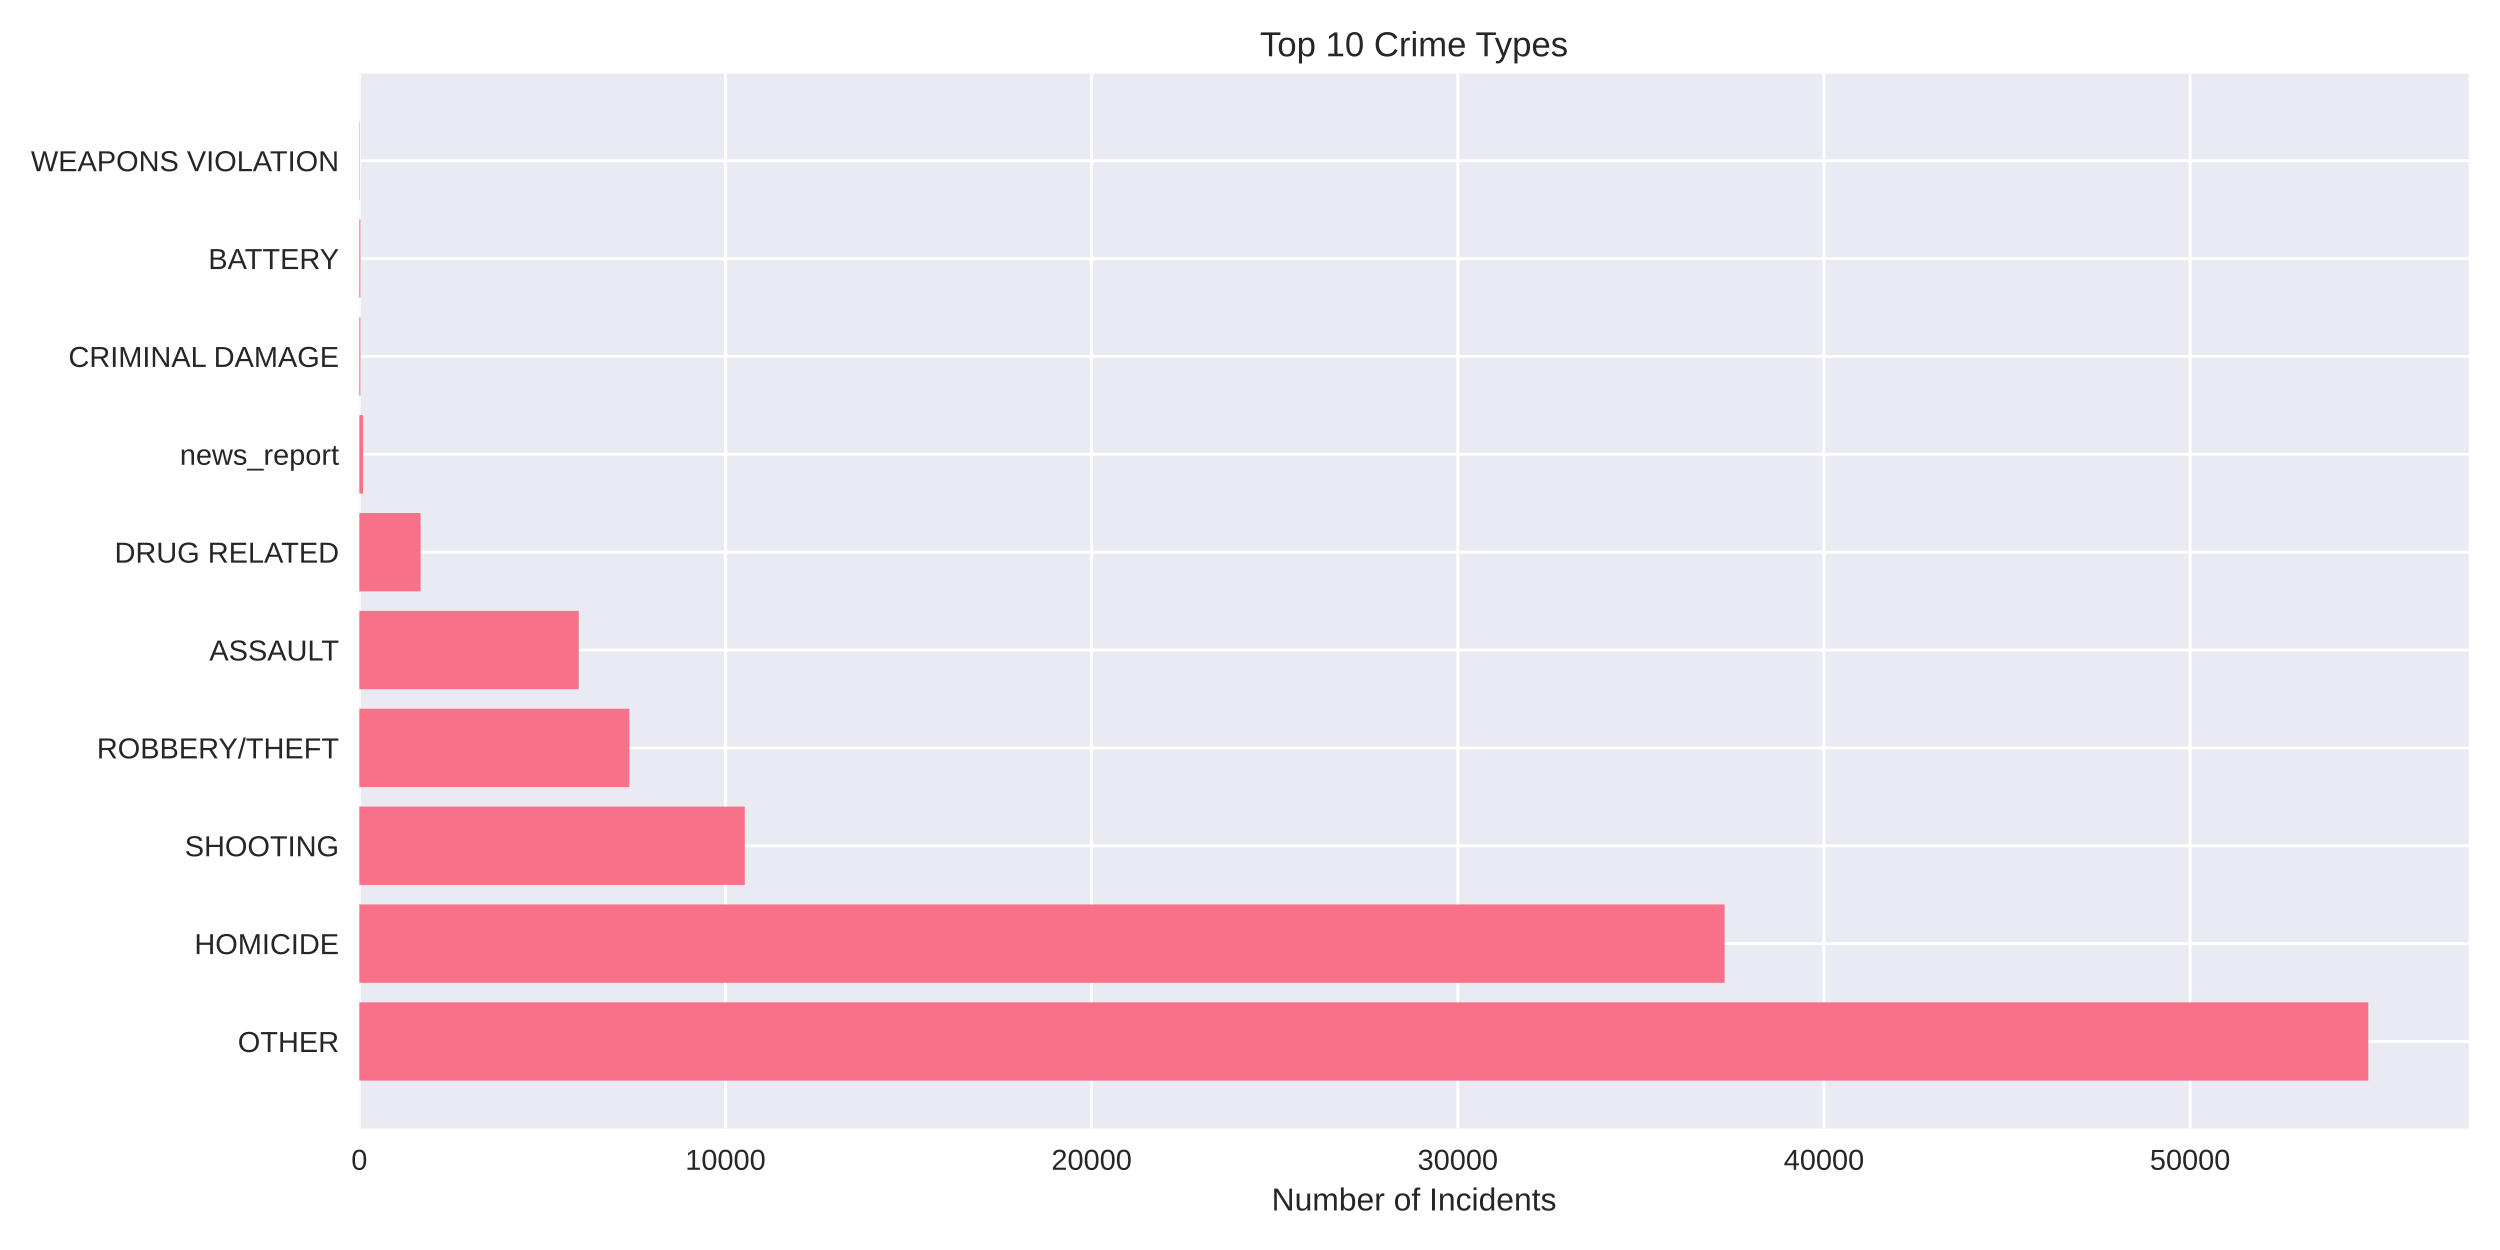
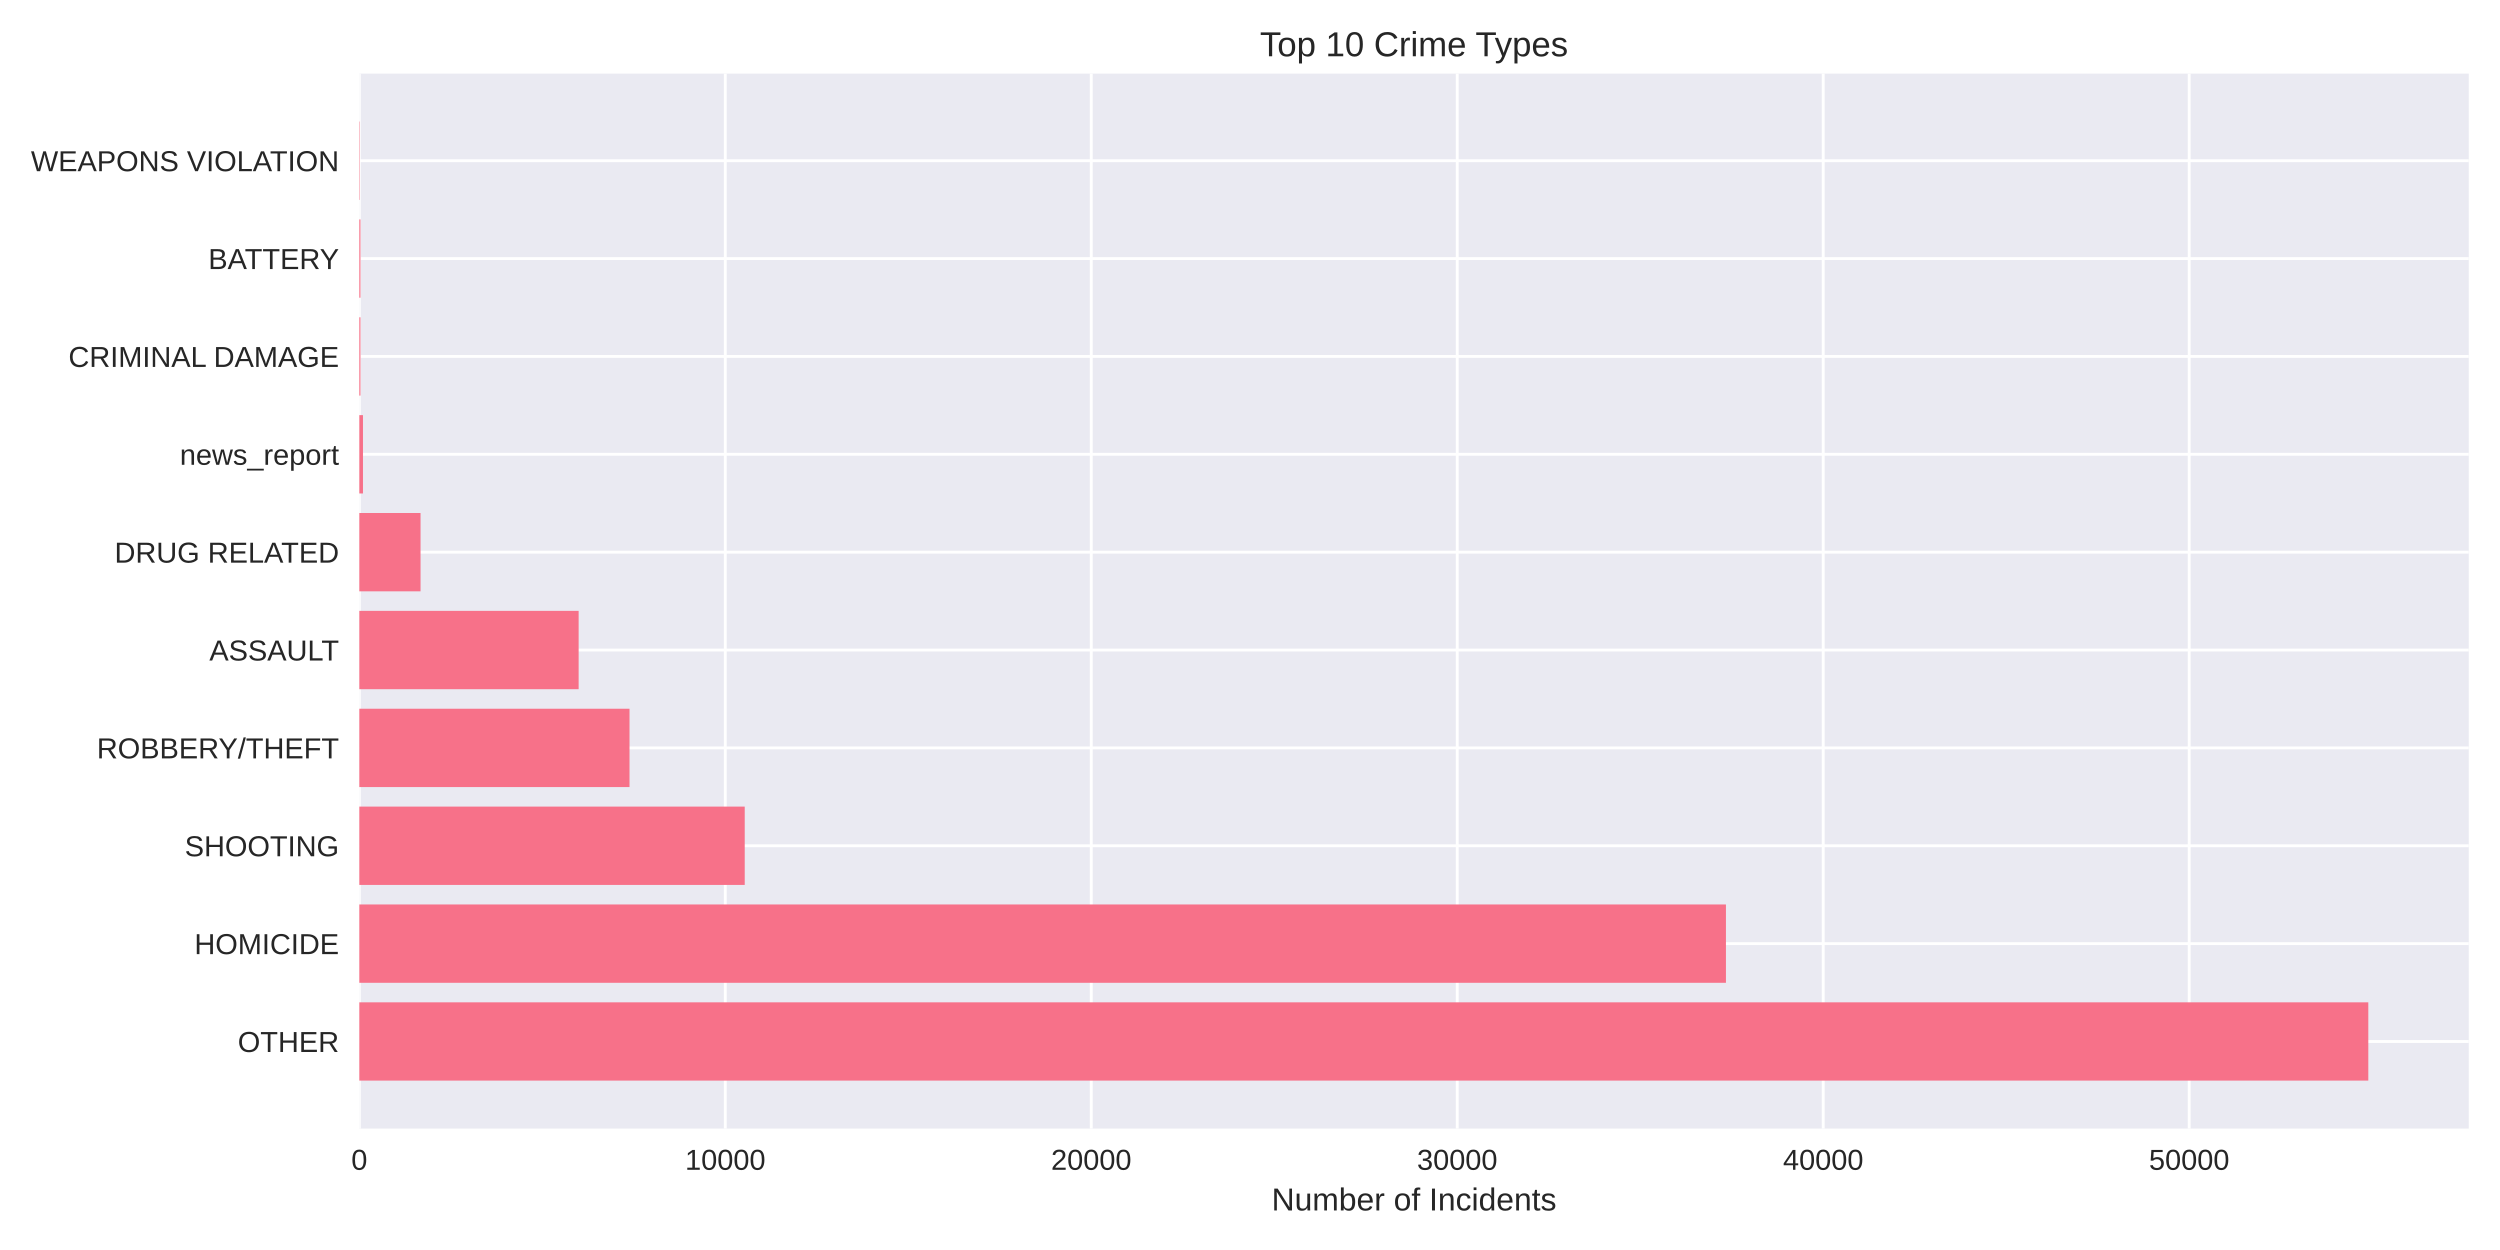
<svg xmlns="http://www.w3.org/2000/svg" width="864pt" height="432pt" viewBox="0 0 864 432" version="1.1">
  <defs>
    <style type="text/css">*{stroke-linejoin: round; stroke-linecap: butt}</style>
  </defs>
  <g id="figure_1">
    <g id="patch_1">
      <path d="M 0 432  L 864 432  L 864 0  L 0 0  z " style="fill: #ffffff" />
    </g>
    <g id="axes_1">
      <g id="patch_2">
        <path d="M 124.18 390.04  L 853.2 390.04  L 853.2 25.44  L 124.18 25.44  z " style="fill: #eaeaf2" />
      </g>
      <g id="matplotlib.axis_1">
        <g id="xtick_1">
          <g id="line2d_1">
-             <path d="M 124.18 390.04  L 124.18 25.44  " clip-path="url(#pb1bd4f3351)" style="fill: none; stroke: #ffffff; stroke-linecap: round" />
+             <path d="M 124.18 390.04  L 124.18 25.44  " clip-path="url(#p970c3078fc)" style="fill: none; stroke: #ffffff; stroke-linecap: round" />
          </g>
          <g id="line2d_2" />
          <g id="text_1">
            <text style="fill: #262626; font: 10px 'Arial', 'Liberation Sans', 'DejaVu Sans', 'Bitstream Vera Sans', sans-serif; text-anchor: middle" x="124.18" y="404.287" transform="rotate(-0 124.18 404.2869)">0</text>
          </g>
        </g>
        <g id="xtick_2">
          <g id="line2d_3">
-             <path d="M 250.723 390.04  L 250.723 25.44  " clip-path="url(#pb1bd4f3351)" style="fill: none; stroke: #ffffff; stroke-linecap: round" />
+             <path d="M 250.661 390.04  L 250.661 25.44  " clip-path="url(#p970c3078fc)" style="fill: none; stroke: #ffffff; stroke-linecap: round" />
          </g>
          <g id="line2d_4" />
          <g id="text_2">
-             <text style="fill: #262626; font: 10px 'Arial', 'Liberation Sans', 'DejaVu Sans', 'Bitstream Vera Sans', sans-serif; text-anchor: middle" x="250.723" y="404.287" transform="rotate(-0 250.7232 404.2869)">10000</text>
+             <text style="fill: #262626; font: 10px 'Arial', 'Liberation Sans', 'DejaVu Sans', 'Bitstream Vera Sans', sans-serif; text-anchor: middle" x="250.661" y="404.287" transform="rotate(-0 250.661 404.2869)">10000</text>
          </g>
        </g>
        <g id="xtick_3">
          <g id="line2d_5">
-             <path d="M 377.266 390.04  L 377.266 25.44  " clip-path="url(#pb1bd4f3351)" style="fill: none; stroke: #ffffff; stroke-linecap: round" />
+             <path d="M 377.142 390.04  L 377.142 25.44  " clip-path="url(#p970c3078fc)" style="fill: none; stroke: #ffffff; stroke-linecap: round" />
          </g>
          <g id="line2d_6" />
          <g id="text_3">
-             <text style="fill: #262626; font: 10px 'Arial', 'Liberation Sans', 'DejaVu Sans', 'Bitstream Vera Sans', sans-serif; text-anchor: middle" x="377.266" y="404.287" transform="rotate(-0 377.2665 404.2869)">20000</text>
+             <text style="fill: #262626; font: 10px 'Arial', 'Liberation Sans', 'DejaVu Sans', 'Bitstream Vera Sans', sans-serif; text-anchor: middle" x="377.142" y="404.287" transform="rotate(-0 377.142 404.2869)">20000</text>
          </g>
        </g>
        <g id="xtick_4">
          <g id="line2d_7">
-             <path d="M 503.81 390.04  L 503.81 25.44  " clip-path="url(#pb1bd4f3351)" style="fill: none; stroke: #ffffff; stroke-linecap: round" />
+             <path d="M 503.623 390.04  L 503.623 25.44  " clip-path="url(#p970c3078fc)" style="fill: none; stroke: #ffffff; stroke-linecap: round" />
          </g>
          <g id="line2d_8" />
          <g id="text_4">
-             <text style="fill: #262626; font: 10px 'Arial', 'Liberation Sans', 'DejaVu Sans', 'Bitstream Vera Sans', sans-serif; text-anchor: middle" x="503.81" y="404.287" transform="rotate(-0 503.8097 404.2869)">30000</text>
+             <text style="fill: #262626; font: 10px 'Arial', 'Liberation Sans', 'DejaVu Sans', 'Bitstream Vera Sans', sans-serif; text-anchor: middle" x="503.623" y="404.287" transform="rotate(-0 503.623 404.2869)">30000</text>
          </g>
        </g>
        <g id="xtick_5">
          <g id="line2d_9">
-             <path d="M 630.353 390.04  L 630.353 25.44  " clip-path="url(#pb1bd4f3351)" style="fill: none; stroke: #ffffff; stroke-linecap: round" />
+             <path d="M 630.104 390.04  L 630.104 25.44  " clip-path="url(#p970c3078fc)" style="fill: none; stroke: #ffffff; stroke-linecap: round" />
          </g>
          <g id="line2d_10" />
          <g id="text_5">
-             <text style="fill: #262626; font: 10px 'Arial', 'Liberation Sans', 'DejaVu Sans', 'Bitstream Vera Sans', sans-serif; text-anchor: middle" x="630.353" y="404.287" transform="rotate(-0 630.3529 404.2869)">40000</text>
+             <text style="fill: #262626; font: 10px 'Arial', 'Liberation Sans', 'DejaVu Sans', 'Bitstream Vera Sans', sans-serif; text-anchor: middle" x="630.104" y="404.287" transform="rotate(-0 630.104 404.2869)">40000</text>
          </g>
        </g>
        <g id="xtick_6">
          <g id="line2d_11">
-             <path d="M 756.896 390.04  L 756.896 25.44  " clip-path="url(#pb1bd4f3351)" style="fill: none; stroke: #ffffff; stroke-linecap: round" />
+             <path d="M 756.585 390.04  L 756.585 25.44  " clip-path="url(#p970c3078fc)" style="fill: none; stroke: #ffffff; stroke-linecap: round" />
          </g>
          <g id="line2d_12" />
          <g id="text_6">
-             <text style="fill: #262626; font: 10px 'Arial', 'Liberation Sans', 'DejaVu Sans', 'Bitstream Vera Sans', sans-serif; text-anchor: middle" x="756.896" y="404.287" transform="rotate(-0 756.8962 404.2869)">50000</text>
+             <text style="fill: #262626; font: 10px 'Arial', 'Liberation Sans', 'DejaVu Sans', 'Bitstream Vera Sans', sans-serif; text-anchor: middle" x="756.585" y="404.287" transform="rotate(-0 756.585 404.2869)">50000</text>
          </g>
        </g>
        <g id="text_7">
          <text style="fill: #262626; font: 11px 'Arial', 'Liberation Sans', 'DejaVu Sans', 'Bitstream Vera Sans', sans-serif; text-anchor: middle" x="488.69" y="418.333" transform="rotate(-0 488.69 418.3334)">Number of Incidents</text>
        </g>
      </g>
      <g id="matplotlib.axis_2">
        <g id="ytick_1">
          <g id="line2d_13">
-             <path d="M 124.18 359.939  L 853.2 359.939  " clip-path="url(#pb1bd4f3351)" style="fill: none; stroke: #ffffff; stroke-linecap: round" />
+             <path d="M 124.18 359.939  L 853.2 359.939  " clip-path="url(#p970c3078fc)" style="fill: none; stroke: #ffffff; stroke-linecap: round" />
          </g>
          <g id="line2d_14" />
          <g id="text_8">
            <text style="fill: #262626; font: 10px 'Arial', 'Liberation Sans', 'DejaVu Sans', 'Bitstream Vera Sans', sans-serif; text-anchor: end" x="117.18" y="363.562" transform="rotate(-0 117.18 363.562)">OTHER</text>
          </g>
        </g>
        <g id="ytick_2">
          <g id="line2d_15">
-             <path d="M 124.18 326.117  L 853.2 326.117  " clip-path="url(#pb1bd4f3351)" style="fill: none; stroke: #ffffff; stroke-linecap: round" />
+             <path d="M 124.18 326.117  L 853.2 326.117  " clip-path="url(#p970c3078fc)" style="fill: none; stroke: #ffffff; stroke-linecap: round" />
          </g>
          <g id="line2d_16" />
          <g id="text_9">
            <text style="fill: #262626; font: 10px 'Arial', 'Liberation Sans', 'DejaVu Sans', 'Bitstream Vera Sans', sans-serif; text-anchor: end" x="117.18" y="329.74" transform="rotate(-0 117.18 329.7401)">HOMICIDE</text>
          </g>
        </g>
        <g id="ytick_3">
          <g id="line2d_17">
-             <path d="M 124.18 292.295  L 853.2 292.295  " clip-path="url(#pb1bd4f3351)" style="fill: none; stroke: #ffffff; stroke-linecap: round" />
+             <path d="M 124.18 292.295  L 853.2 292.295  " clip-path="url(#p970c3078fc)" style="fill: none; stroke: #ffffff; stroke-linecap: round" />
          </g>
          <g id="line2d_18" />
          <g id="text_10">
            <text style="fill: #262626; font: 10px 'Arial', 'Liberation Sans', 'DejaVu Sans', 'Bitstream Vera Sans', sans-serif; text-anchor: end" x="117.18" y="295.918" transform="rotate(-0 117.18 295.9182)">SHOOTING</text>
          </g>
        </g>
        <g id="ytick_4">
          <g id="line2d_19">
-             <path d="M 124.18 258.473  L 853.2 258.473  " clip-path="url(#pb1bd4f3351)" style="fill: none; stroke: #ffffff; stroke-linecap: round" />
+             <path d="M 124.18 258.473  L 853.2 258.473  " clip-path="url(#p970c3078fc)" style="fill: none; stroke: #ffffff; stroke-linecap: round" />
          </g>
          <g id="line2d_20" />
          <g id="text_11">
            <text style="fill: #262626; font: 10px 'Arial', 'Liberation Sans', 'DejaVu Sans', 'Bitstream Vera Sans', sans-serif; text-anchor: end" x="117.18" y="262.096" transform="rotate(-0 117.18 262.0963)">ROBBERY/THEFT</text>
          </g>
        </g>
        <g id="ytick_5">
          <g id="line2d_21">
-             <path d="M 124.18 224.651  L 853.2 224.651  " clip-path="url(#pb1bd4f3351)" style="fill: none; stroke: #ffffff; stroke-linecap: round" />
+             <path d="M 124.18 224.651  L 853.2 224.651  " clip-path="url(#p970c3078fc)" style="fill: none; stroke: #ffffff; stroke-linecap: round" />
          </g>
          <g id="line2d_22" />
          <g id="text_12">
            <text style="fill: #262626; font: 10px 'Arial', 'Liberation Sans', 'DejaVu Sans', 'Bitstream Vera Sans', sans-serif; text-anchor: end" x="117.18" y="228.274" transform="rotate(-0 117.18 228.2744)">ASSAULT</text>
          </g>
        </g>
        <g id="ytick_6">
          <g id="line2d_23">
-             <path d="M 124.18 190.829  L 853.2 190.829  " clip-path="url(#pb1bd4f3351)" style="fill: none; stroke: #ffffff; stroke-linecap: round" />
+             <path d="M 124.18 190.829  L 853.2 190.829  " clip-path="url(#p970c3078fc)" style="fill: none; stroke: #ffffff; stroke-linecap: round" />
          </g>
          <g id="line2d_24" />
          <g id="text_13">
            <text style="fill: #262626; font: 10px 'Arial', 'Liberation Sans', 'DejaVu Sans', 'Bitstream Vera Sans', sans-serif; text-anchor: end" x="117.18" y="194.452" transform="rotate(-0 117.18 194.4525)">DRUG RELATED</text>
          </g>
        </g>
        <g id="ytick_7">
          <g id="line2d_25">
-             <path d="M 124.18 157.007  L 853.2 157.007  " clip-path="url(#pb1bd4f3351)" style="fill: none; stroke: #ffffff; stroke-linecap: round" />
+             <path d="M 124.18 157.007  L 853.2 157.007  " clip-path="url(#p970c3078fc)" style="fill: none; stroke: #ffffff; stroke-linecap: round" />
          </g>
          <g id="line2d_26" />
          <g id="text_14">
            <text style="fill: #262626; font: 10px 'Arial', 'Liberation Sans', 'DejaVu Sans', 'Bitstream Vera Sans', sans-serif; text-anchor: end" x="117.18" y="160.631" transform="rotate(-0 117.18 160.6306)">news_report</text>
          </g>
        </g>
        <g id="ytick_8">
          <g id="line2d_27">
-             <path d="M 124.18 123.185  L 853.2 123.185  " clip-path="url(#pb1bd4f3351)" style="fill: none; stroke: #ffffff; stroke-linecap: round" />
+             <path d="M 124.18 123.185  L 853.2 123.185  " clip-path="url(#p970c3078fc)" style="fill: none; stroke: #ffffff; stroke-linecap: round" />
          </g>
          <g id="line2d_28" />
          <g id="text_15">
            <text style="fill: #262626; font: 10px 'Arial', 'Liberation Sans', 'DejaVu Sans', 'Bitstream Vera Sans', sans-serif; text-anchor: end" x="117.18" y="126.809" transform="rotate(-0 117.18 126.8087)">CRIMINAL DAMAGE</text>
          </g>
        </g>
        <g id="ytick_9">
          <g id="line2d_29">
-             <path d="M 124.18 89.363  L 853.2 89.363  " clip-path="url(#pb1bd4f3351)" style="fill: none; stroke: #ffffff; stroke-linecap: round" />
+             <path d="M 124.18 89.363  L 853.2 89.363  " clip-path="url(#p970c3078fc)" style="fill: none; stroke: #ffffff; stroke-linecap: round" />
          </g>
          <g id="line2d_30" />
          <g id="text_16">
            <text style="fill: #262626; font: 10px 'Arial', 'Liberation Sans', 'DejaVu Sans', 'Bitstream Vera Sans', sans-serif; text-anchor: end" x="117.18" y="92.987" transform="rotate(-0 117.18 92.98681)">BATTERY</text>
          </g>
        </g>
        <g id="ytick_10">
          <g id="line2d_31">
-             <path d="M 124.18 55.541  L 853.2 55.541  " clip-path="url(#pb1bd4f3351)" style="fill: none; stroke: #ffffff; stroke-linecap: round" />
+             <path d="M 124.18 55.541  L 853.2 55.541  " clip-path="url(#p970c3078fc)" style="fill: none; stroke: #ffffff; stroke-linecap: round" />
          </g>
          <g id="line2d_32" />
          <g id="text_17">
            <text style="fill: #262626; font: 10px 'Arial', 'Liberation Sans', 'DejaVu Sans', 'Bitstream Vera Sans', sans-serif; text-anchor: end" x="117.18" y="59.165" transform="rotate(-0 117.18 59.16492)">WEAPONS VIOLATION</text>
          </g>
        </g>
      </g>
      <g id="patch_3">
-         <path d="M 124.18 373.467  L 818.485 373.467  L 818.485 346.41  L 124.18 346.41  z " clip-path="url(#pb1bd4f3351)" style="fill: #f77189" />
+         <path d="M 124.18 373.467  L 818.485 373.467  L 818.485 346.41  L 124.18 346.41  z " clip-path="url(#p970c3078fc)" style="fill: #f77189" />
      </g>
      <g id="patch_4">
-         <path d="M 124.18 339.645  L 596.034 339.645  L 596.034 312.588  L 124.18 312.588  z " clip-path="url(#pb1bd4f3351)" style="fill: #f77189" />
+         <path d="M 124.18 339.645  L 596.485 339.645  L 596.485 312.588  L 124.18 312.588  z " clip-path="url(#p970c3078fc)" style="fill: #f77189" />
      </g>
      <g id="patch_5">
-         <path d="M 124.18 305.823  L 257.405 305.823  L 257.405 278.766  L 124.18 278.766  z " clip-path="url(#pb1bd4f3351)" style="fill: #f77189" />
+         <path d="M 124.18 305.823  L 257.377 305.823  L 257.377 278.766  L 124.18 278.766  z " clip-path="url(#p970c3078fc)" style="fill: #f77189" />
      </g>
      <g id="patch_6">
-         <path d="M 124.18 272.002  L 217.506 272.002  L 217.506 244.944  L 124.18 244.944  z " clip-path="url(#pb1bd4f3351)" style="fill: #f77189" />
+         <path d="M 124.18 272.002  L 217.561 272.002  L 217.561 244.944  L 124.18 244.944  z " clip-path="url(#p970c3078fc)" style="fill: #f77189" />
      </g>
      <g id="patch_7">
-         <path d="M 124.18 238.18  L 200.005 238.18  L 200.005 211.122  L 124.18 211.122  z " clip-path="url(#pb1bd4f3351)" style="fill: #f77189" />
+         <path d="M 124.18 238.18  L 199.98 238.18  L 199.98 211.122  L 124.18 211.122  z " clip-path="url(#p970c3078fc)" style="fill: #f77189" />
      </g>
      <g id="patch_8">
-         <path d="M 124.18 204.358  L 145.351 204.358  L 145.351 177.3  L 124.18 177.3  z " clip-path="url(#pb1bd4f3351)" style="fill: #f77189" />
+         <path d="M 124.18 204.358  L 145.34 204.358  L 145.34 177.3  L 124.18 177.3  z " clip-path="url(#p970c3078fc)" style="fill: #f77189" />
      </g>
      <g id="patch_9">
-         <path d="M 124.18 170.536  L 125.445 170.536  L 125.445 143.478  L 124.18 143.478  z " clip-path="url(#pb1bd4f3351)" style="fill: #f77189" />
+         <path d="M 124.18 170.536  L 125.445 170.536  L 125.445 143.478  L 124.18 143.478  z " clip-path="url(#p970c3078fc)" style="fill: #f77189" />
      </g>
      <g id="patch_10">
-         <path d="M 124.18 136.714  L 124.572 136.714  L 124.572 109.657  L 124.18 109.657  z " clip-path="url(#pb1bd4f3351)" style="fill: #f77189" />
+         <path d="M 124.18 136.714  L 124.572 136.714  L 124.572 109.657  L 124.18 109.657  z " clip-path="url(#p970c3078fc)" style="fill: #f77189" />
      </g>
      <g id="patch_11">
-         <path d="M 124.18 102.892  L 124.572 102.892  L 124.572 75.835  L 124.18 75.835  z " clip-path="url(#pb1bd4f3351)" style="fill: #f77189" />
+         <path d="M 124.18 102.892  L 124.572 102.892  L 124.572 75.835  L 124.18 75.835  z " clip-path="url(#p970c3078fc)" style="fill: #f77189" />
      </g>
      <g id="patch_12">
-         <path d="M 124.18 69.07  L 124.319 69.07  L 124.319 42.013  L 124.18 42.013  z " clip-path="url(#pb1bd4f3351)" style="fill: #f77189" />
+         <path d="M 124.18 69.07  L 124.319 69.07  L 124.319 42.013  L 124.18 42.013  z " clip-path="url(#p970c3078fc)" style="fill: #f77189" />
      </g>
      <g id="patch_13">
        <path d="M 124.18 390.04  L 124.18 25.44  " style="fill: none" />
      </g>
      <g id="patch_14">
        <path d="M 853.2 390.04  L 853.2 25.44  " style="fill: none" />
      </g>
      <g id="patch_15">
        <path d="M 124.18 390.04  L 853.2 390.04  " style="fill: none" />
      </g>
      <g id="patch_16">
        <path d="M 124.18 25.44  L 853.2 25.44  " style="fill: none" />
      </g>
      <g id="text_18">
        <text style="fill: #262626; font: 12px 'Arial', 'Liberation Sans', 'DejaVu Sans', 'Bitstream Vera Sans', sans-serif; text-anchor: middle" x="488.69" y="19.44" transform="rotate(-0 488.69 19.44)">Top 10 Crime Types</text>
      </g>
    </g>
  </g>
  <defs>
-     <clipPath id="pb1bd4f3351">
+     <clipPath id="p970c3078fc">
      <rect x="124.18" y="25.44" width="729.02" height="364.6" />
    </clipPath>
  </defs>
</svg>
